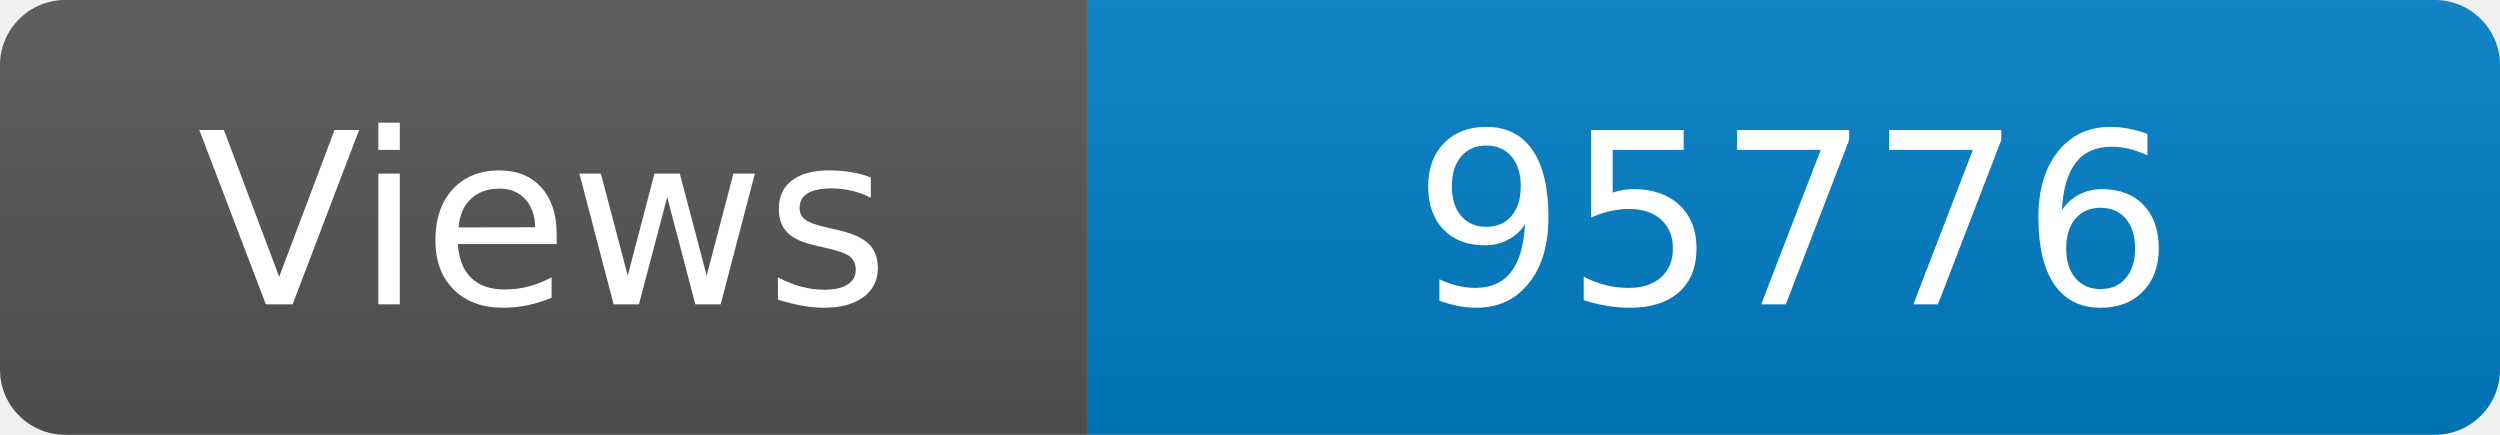
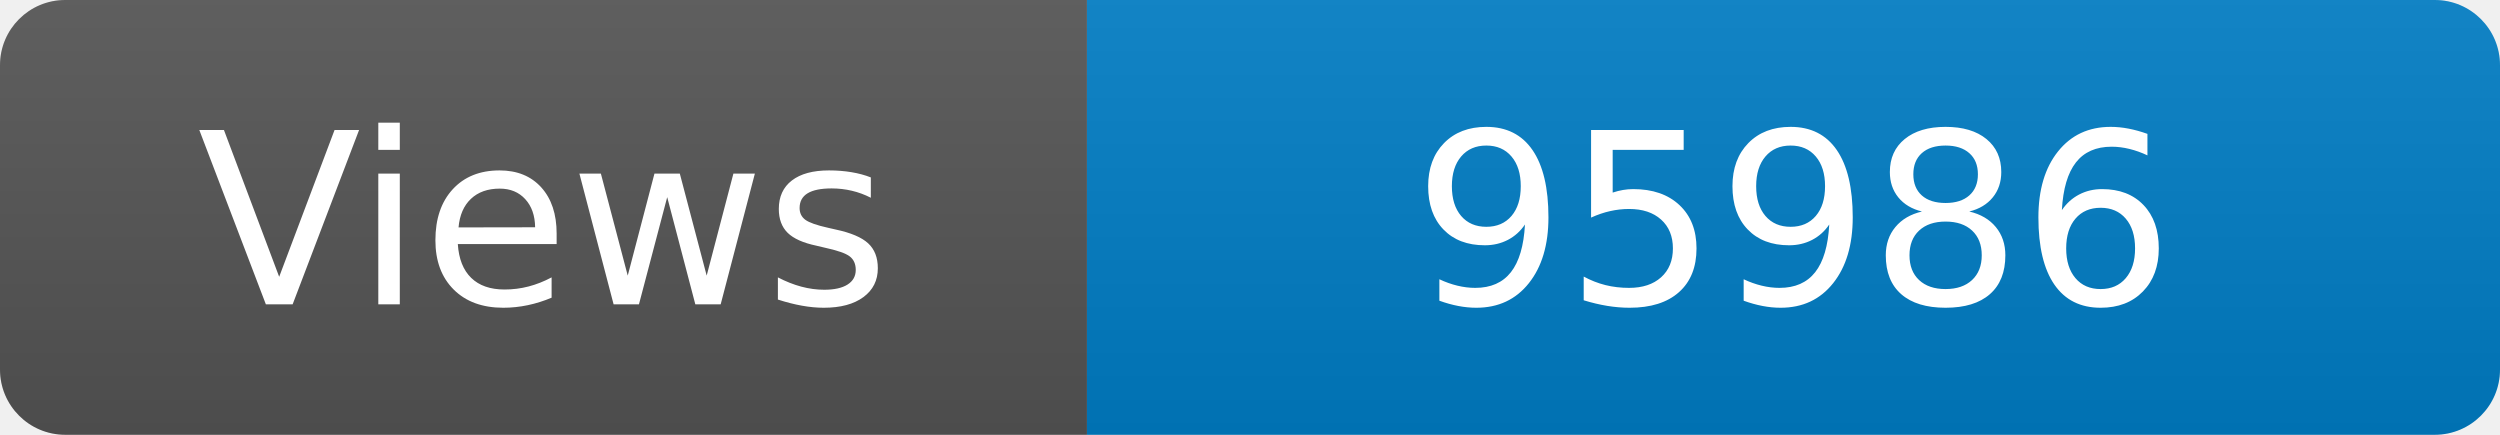
<svg xmlns="http://www.w3.org/2000/svg" width="115" height="20" role="img" aria-label="Maintained?: yes">
  <linearGradient id="s" x2="0" y2="100%">
    <stop offset="0" stop-color="#bbb" stop-opacity=".1" />
    <stop offset="1" stop-opacity=".1" />
  </linearGradient>
  <clipPath id="r">
    <rect width="115" height="20" rx="3" fill="#fff" />
  </clipPath>
  <g clip-path="url(#r)">
    <rect width="50" height="20" fill="#555" />
    <rect x="50" width="160" height="20" fill="#007ec6" />
    <rect width="115" height="20" fill="url(#s)" />
  </g>
  <g fill="#fff" text-anchor="middle" font-family="Verdana,Geneva,DejaVu Sans,sans-serif" font-size="110">
    <text x="250" y="140" transform="scale(.1)" fill="#fff">Views</text>
-     <text x="825" y="140" transform="scale(.1)" fill="#fff">95776</text>
+     <text x="825" y="140" transform="scale(.1)" fill="#fff">95986</text>
  </g>
</svg>
